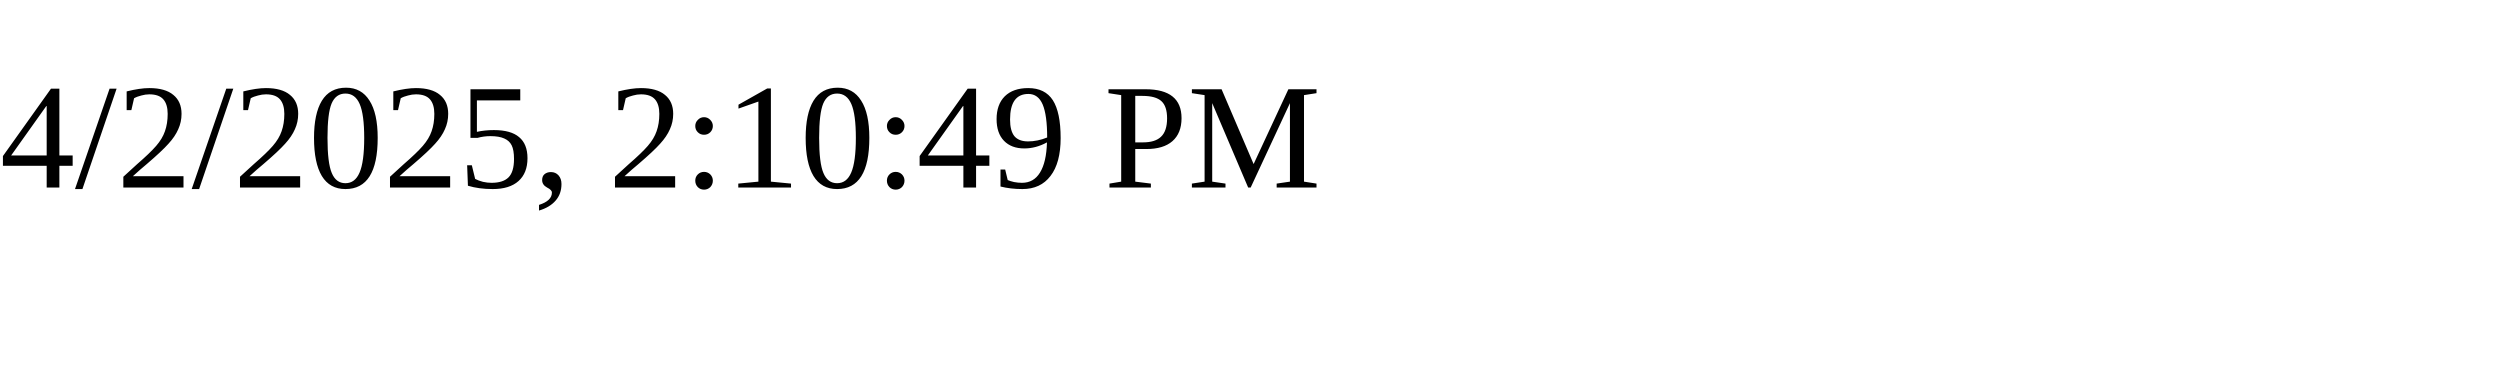
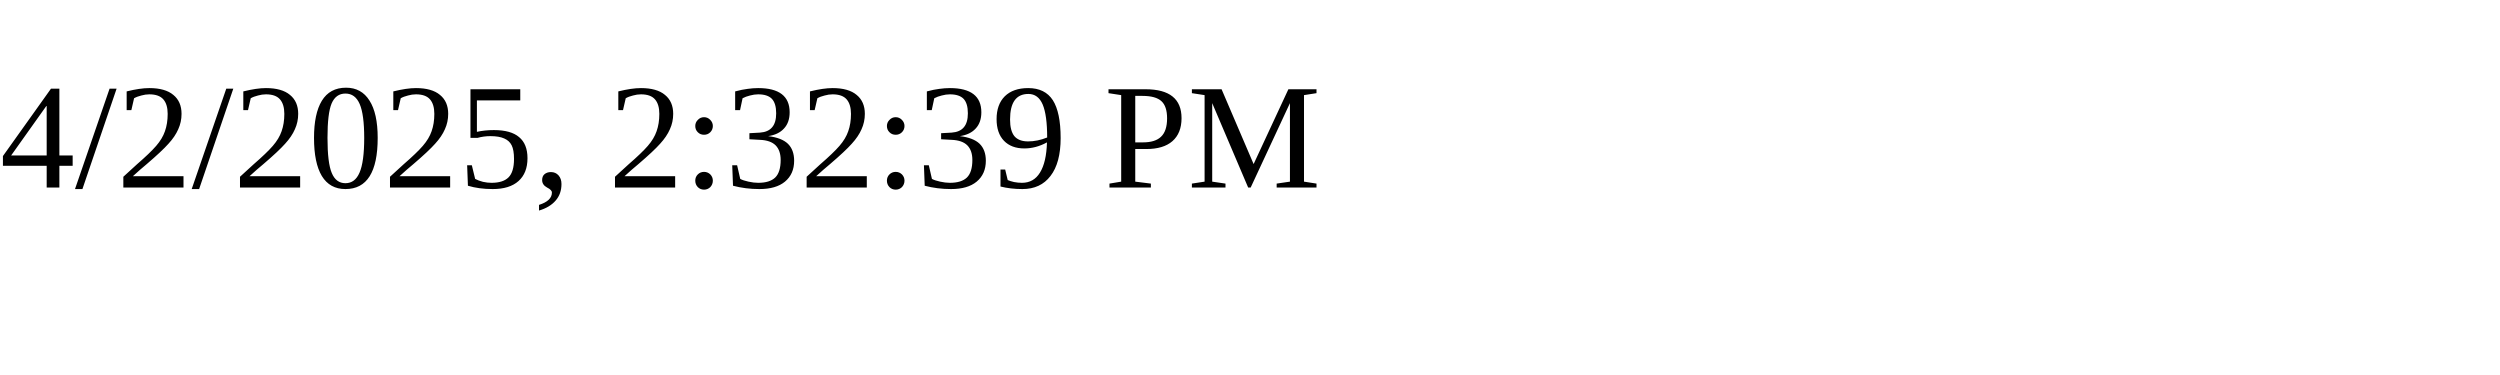
<svg xmlns="http://www.w3.org/2000/svg" height="30" width="200">
-   <text x="0" y="15">4/2/2025, 2:10:49 PM</text>
+   <text x="0" y="15">4/2/2025, 2:32:39 PM</text>
</svg>
